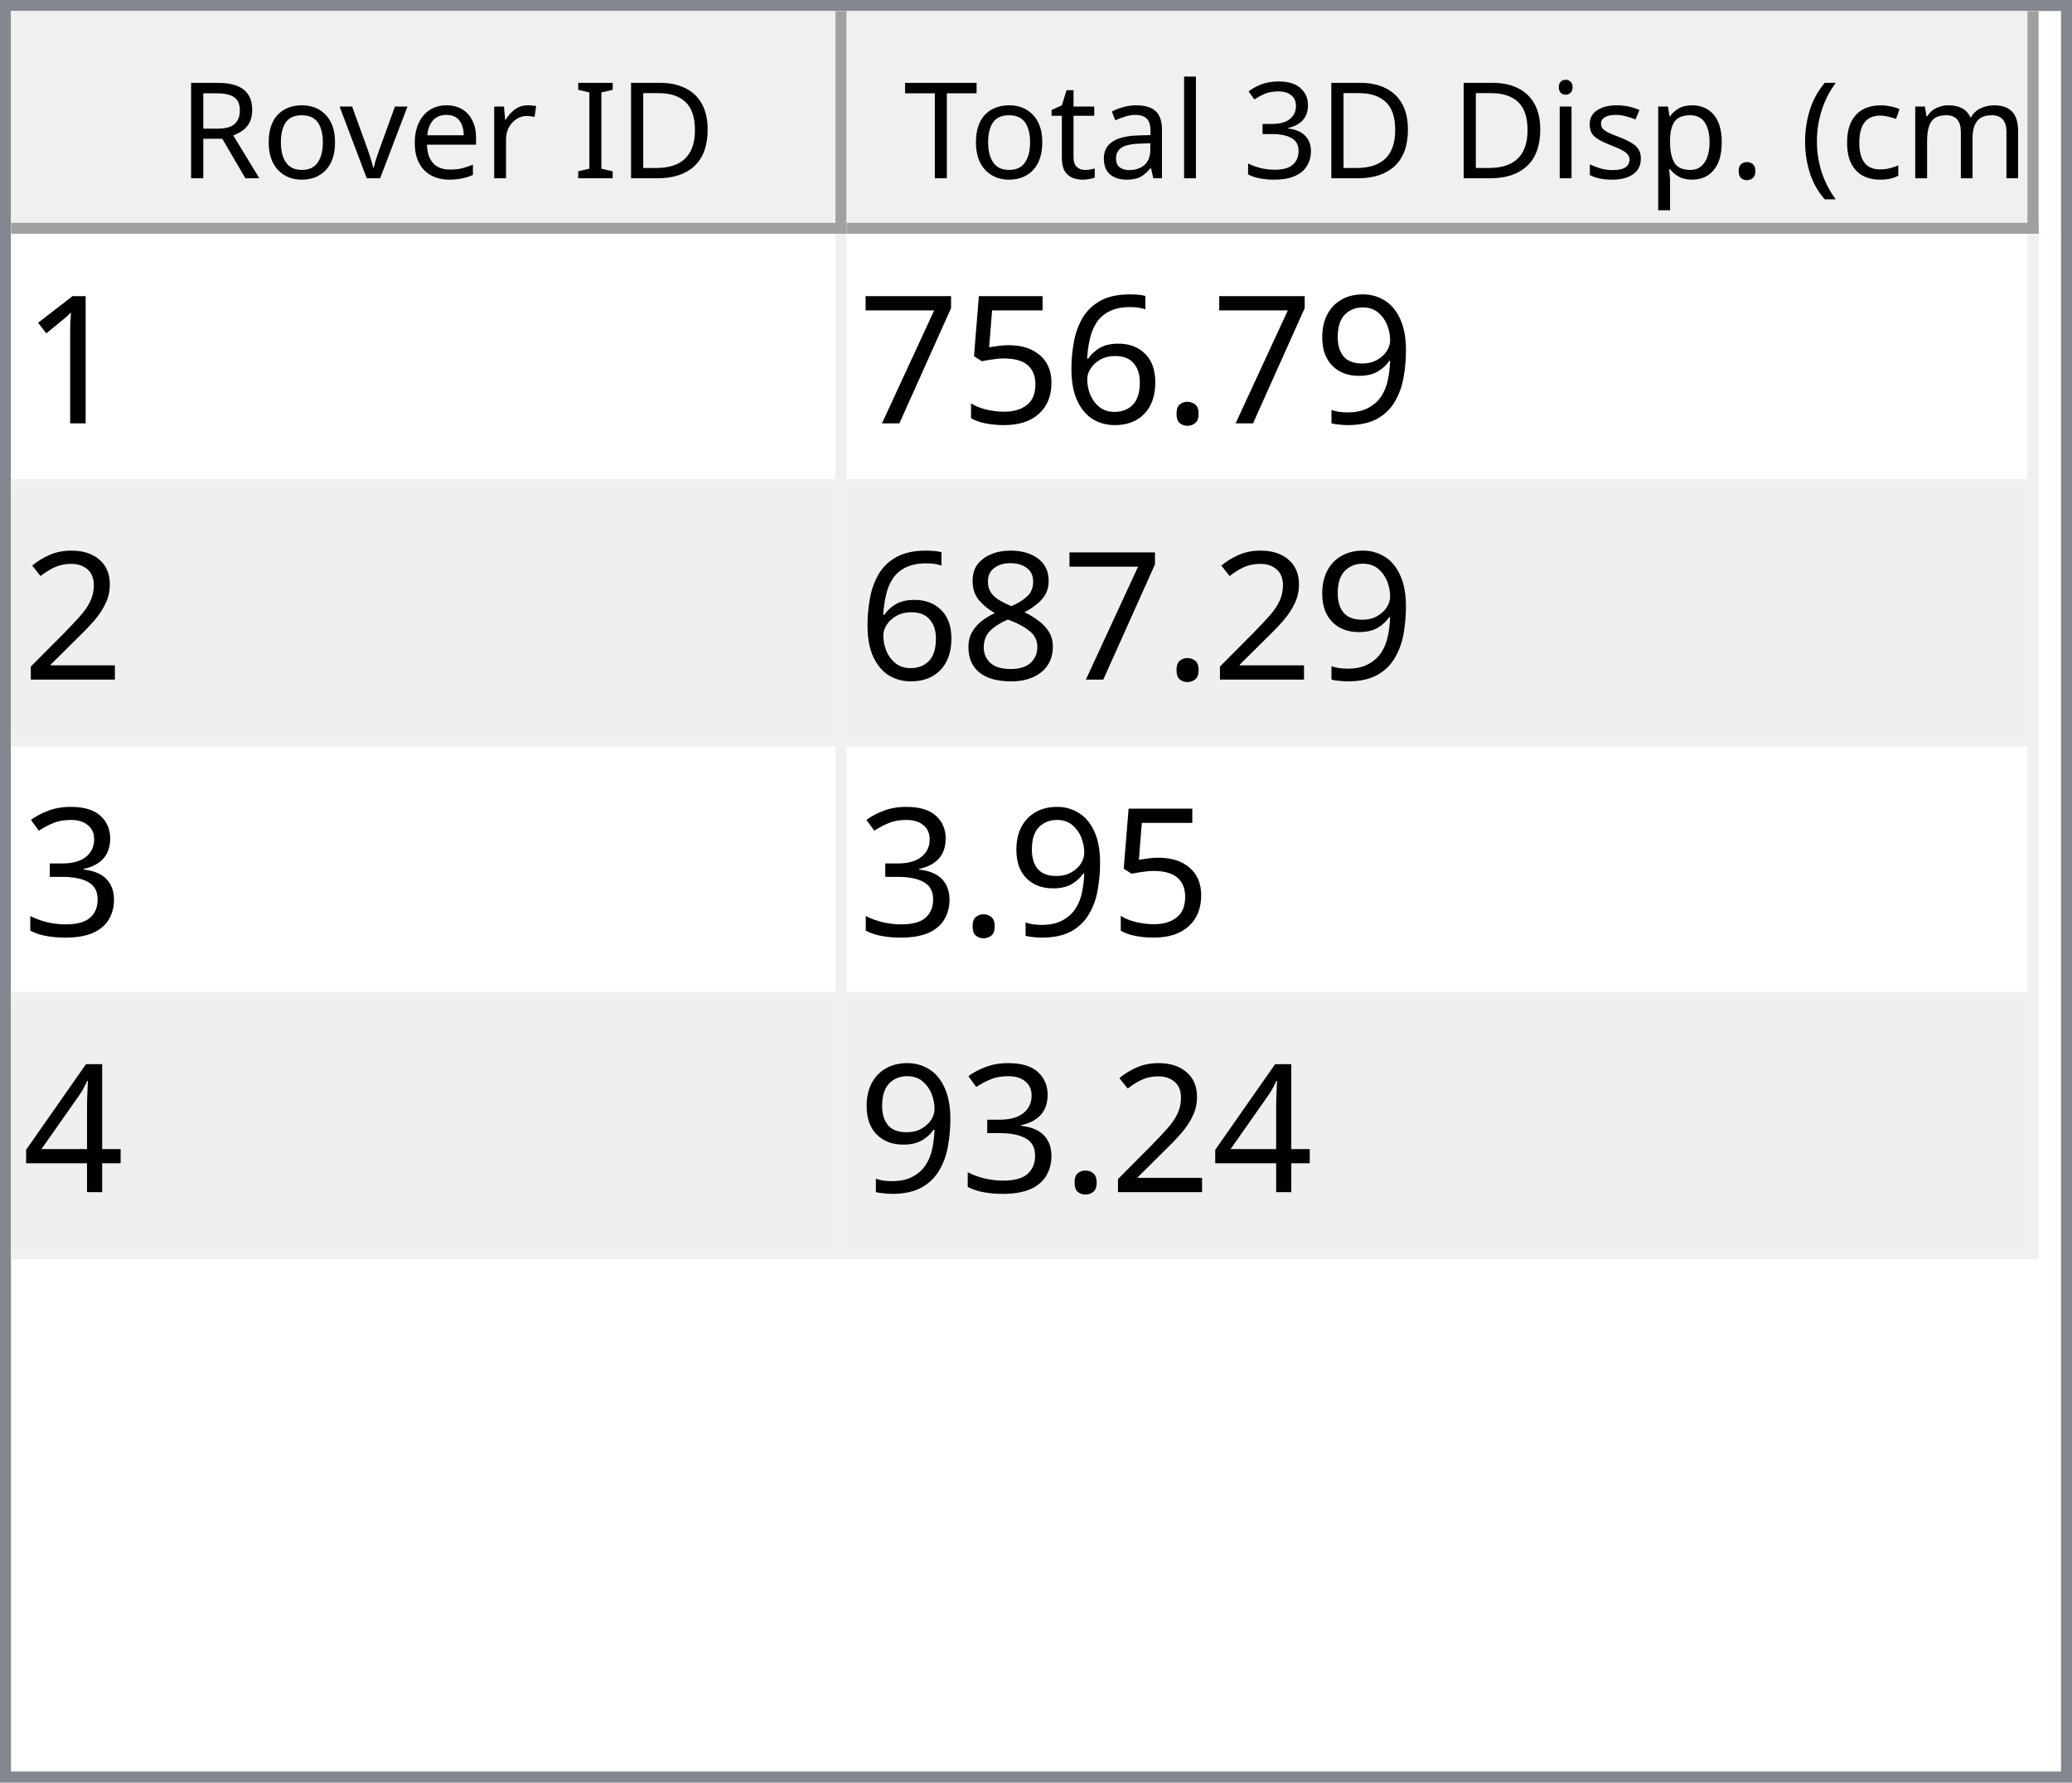
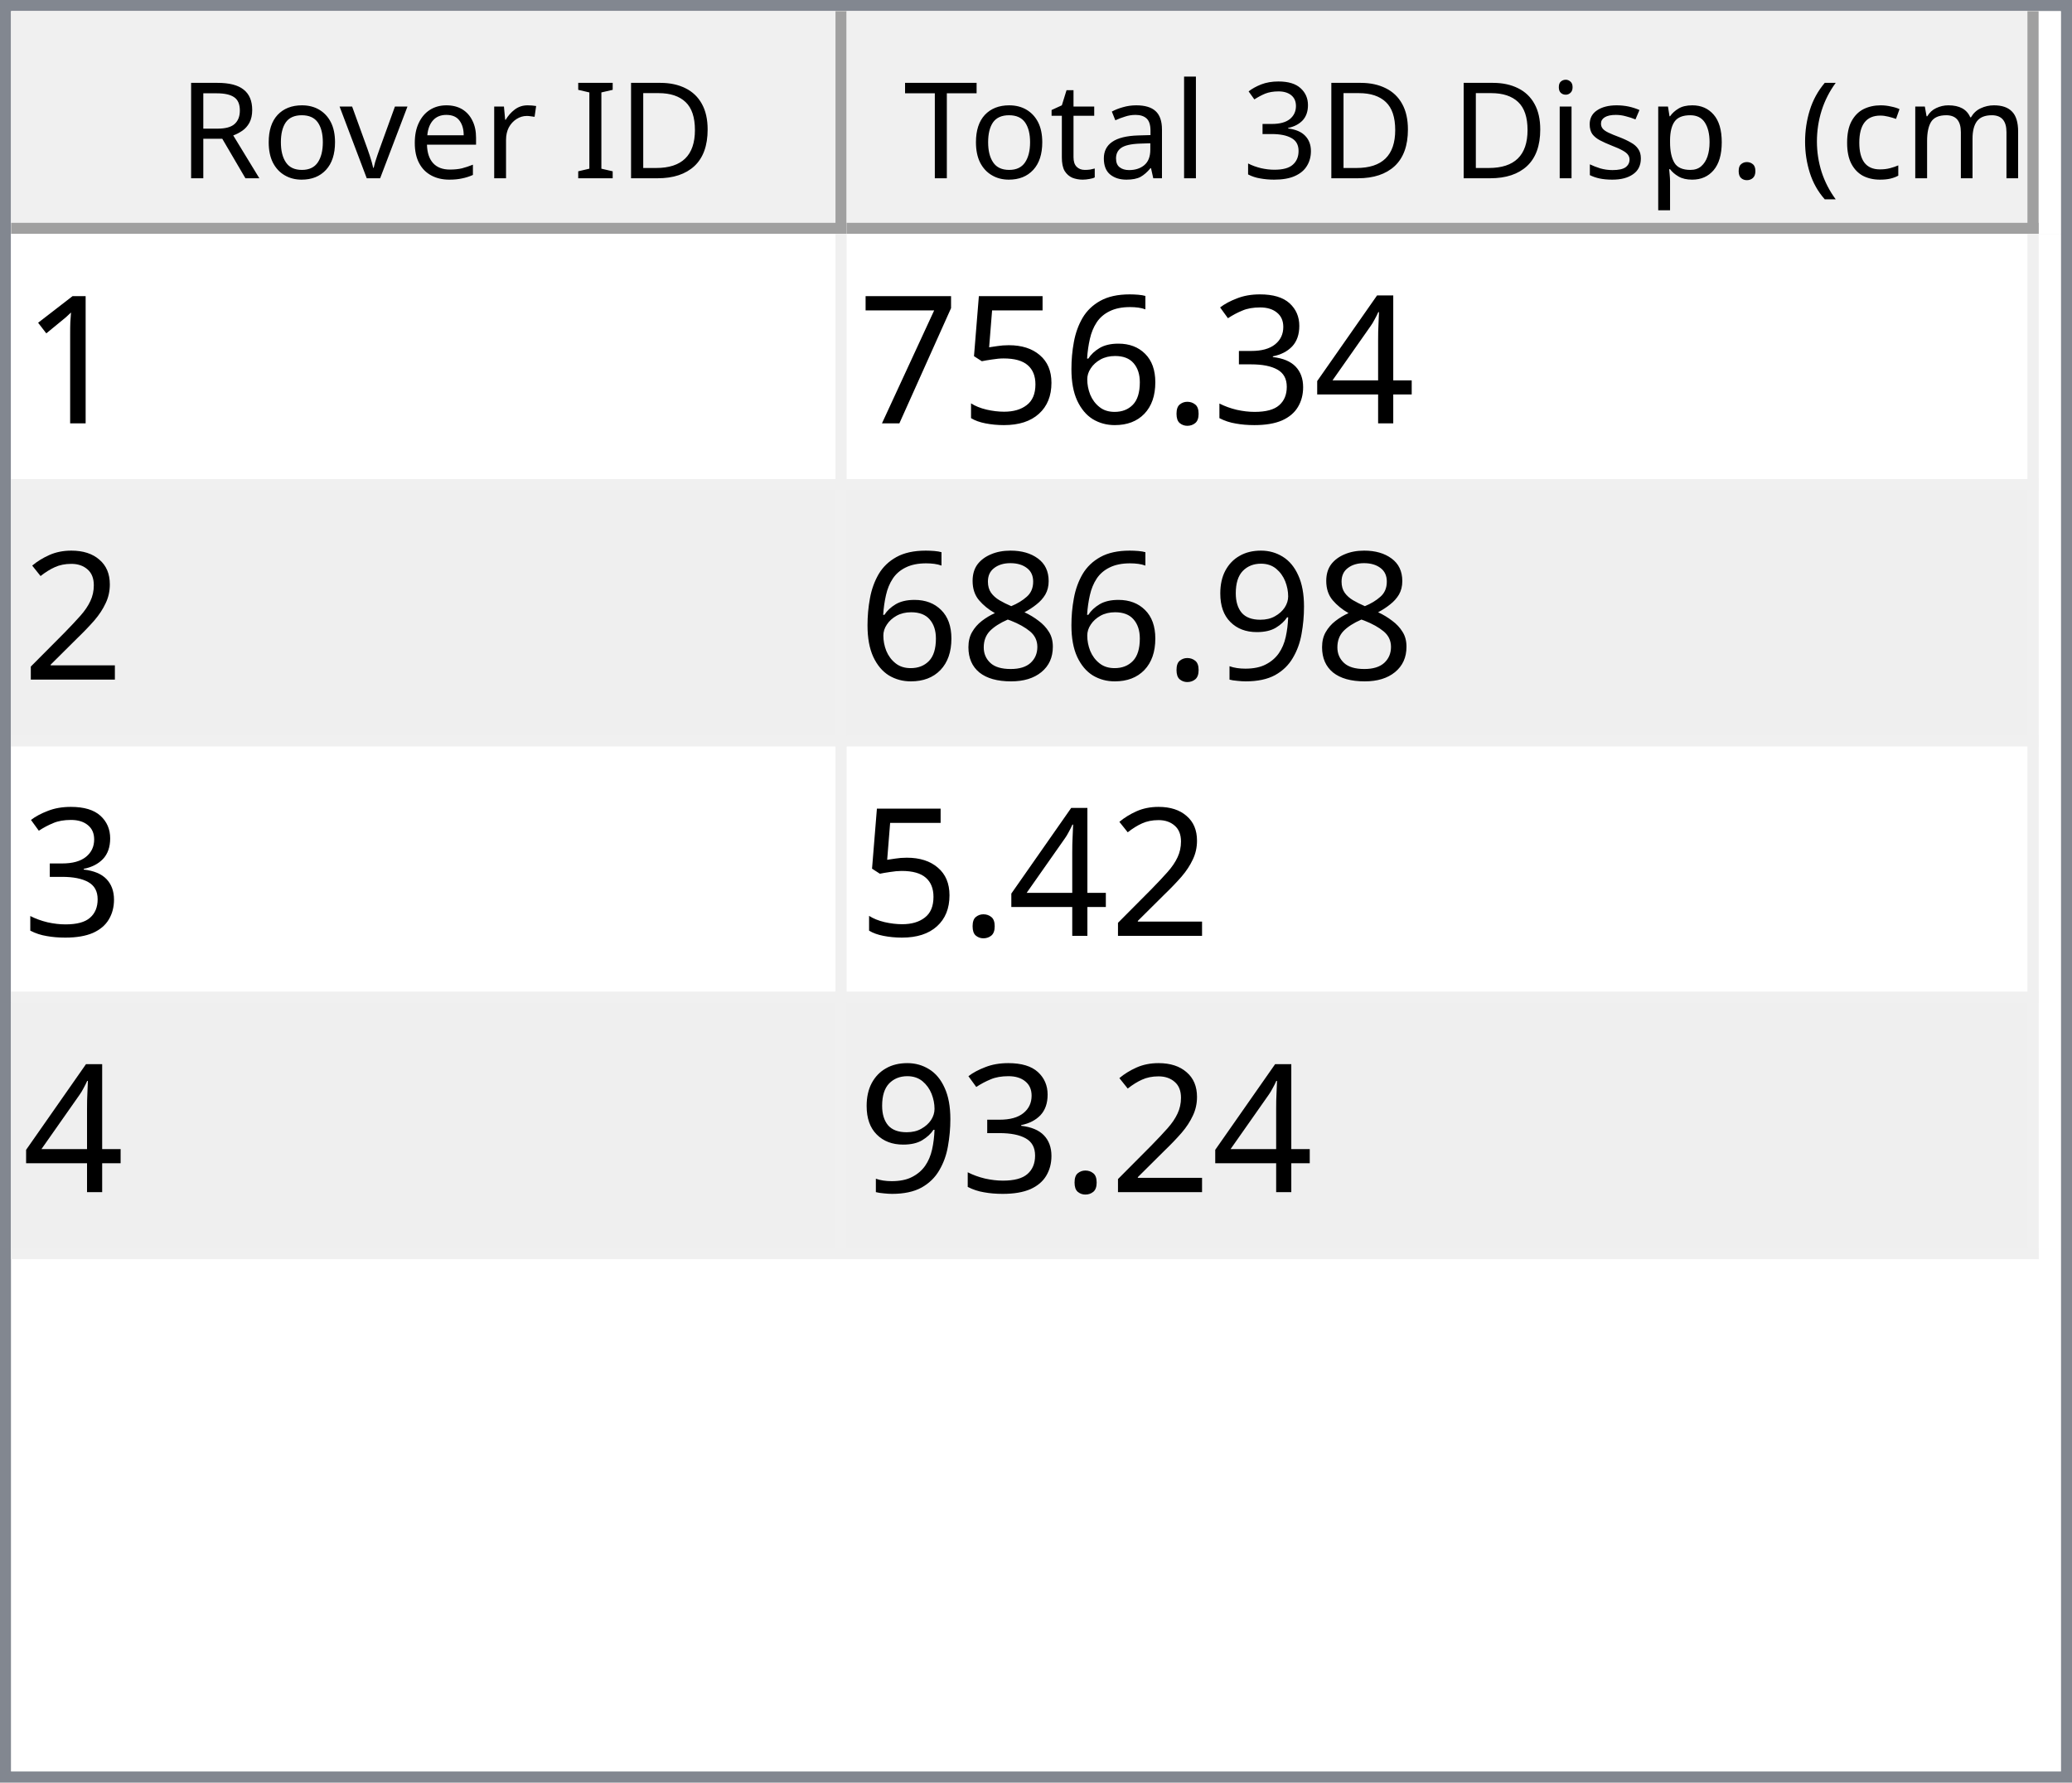
<svg xmlns="http://www.w3.org/2000/svg" style="fill-opacity:1; color-rendering:auto; color-interpolation:auto; text-rendering:auto; stroke:black; stroke-linecap:square; stroke-miterlimit:10; shape-rendering:auto; stroke-opacity:1; fill:black; stroke-dasharray:none; font-weight:normal; stroke-width:1; font-family:'Dialog'; font-style:normal; stroke-linejoin:miter; font-size:12px; stroke-dashoffset:0; image-rendering:auto;" width="186" height="160">
  <defs id="genericDefs" />
  <g>
    <defs id="defs1">
      <clipPath clipPathUnits="userSpaceOnUse" id="clipPath1">
        <path d="M0 0 L186 0 L186 160 L0 160 L0 0 Z" />
      </clipPath>
      <clipPath clipPathUnits="userSpaceOnUse" id="clipPath2">
        <path d="M0 0 L0 160 L186 160 L186 0 Z" />
      </clipPath>
      <clipPath clipPathUnits="userSpaceOnUse" id="clipPath3">
        <path d="M0 0 L0 20 L184 20 L184 0 Z" />
      </clipPath>
      <clipPath clipPathUnits="userSpaceOnUse" id="clipPath4">
        <path d="M0 0 L0 20 L75 20 L75 0 Z" />
      </clipPath>
      <clipPath clipPathUnits="userSpaceOnUse" id="clipPath5">
        <path d="M1 1 L1 19 L74 19 L74 1 Z" />
      </clipPath>
      <clipPath clipPathUnits="userSpaceOnUse" id="clipPath6">
        <path d="M0 0 L0 18 L73 18 L73 0 Z" />
      </clipPath>
      <clipPath clipPathUnits="userSpaceOnUse" id="clipPath7">
        <path d="M-0.5 -0.5 L-0.5 19.5 L74.5 19.5 L74.5 -0.5 Z" />
      </clipPath>
      <clipPath clipPathUnits="userSpaceOnUse" id="clipPath8">
        <path d="M0 0 L0 20 L107 20 L107 0 Z" />
      </clipPath>
      <clipPath clipPathUnits="userSpaceOnUse" id="clipPath9">
        <path d="M1 1 L1 19 L106 19 L106 1 Z" />
      </clipPath>
      <clipPath clipPathUnits="userSpaceOnUse" id="clipPath10">
        <path d="M0 0 L0 18 L105 18 L105 0 Z" />
      </clipPath>
      <clipPath clipPathUnits="userSpaceOnUse" id="clipPath11">
        <path d="M-0.5 -0.5 L-0.5 19.5 L106.5 19.5 L106.5 -0.5 Z" />
      </clipPath>
      <clipPath clipPathUnits="userSpaceOnUse" id="clipPath12">
        <path d="M0 0 L0 138 L184 138 L184 0 Z" />
      </clipPath>
      <clipPath clipPathUnits="userSpaceOnUse" id="clipPath13">
        <path d="M0 0 L0 92 L182 92 L182 0 Z" />
      </clipPath>
      <clipPath clipPathUnits="userSpaceOnUse" id="clipPath14">
        <path d="M-0.5 -0.5 L-0.5 91.5 L181.5 91.5 L181.5 -0.5 Z" />
      </clipPath>
      <clipPath clipPathUnits="userSpaceOnUse" id="clipPath15">
        <path d="M0 0 L0 22 L74 22 L74 0 Z" />
      </clipPath>
      <clipPath clipPathUnits="userSpaceOnUse" id="clipPath16">
        <path d="M0 0 L0 22 L106 22 L106 0 Z" />
      </clipPath>
      <font horiz-adv-x="64.551" id="font1">
        <font-face ascent="107.91" descent="25.098" units-per-em="100" style="font-style:normal; font-family:Segoe UI; font-weight:normal;" />
        <missing-glyph horiz-adv-x="64.551" d="M8.109 0 L8.109 68.266 L56.453 68.266 L56.453 0 L8.109 0 ZM15.328 7.234 L49.219 7.234 L49.219 61.031 L15.328 61.031 L15.328 7.234 Z" />
        <glyph unicode="D" horiz-adv-x="70.117" d="M9.188 0 L9.188 70.016 L28.516 70.016 Q65.531 70.016 65.531 35.891 Q65.531 19.672 55.25 9.836 Q44.969 0 27.734 0 L9.188 0 ZM17.391 62.594 L17.391 7.422 L27.828 7.422 Q41.609 7.422 49.273 14.797 Q56.938 22.172 56.938 35.688 Q56.938 62.594 28.328 62.594 L17.391 62.594 Z" />
        <glyph unicode="I" horiz-adv-x="26.611" d="M17.391 0 L9.188 0 L9.188 70.016 L17.391 70.016 L17.391 0 Z" />
        <glyph unicode=" " horiz-adv-x="27.393" d="" />
        <glyph unicode="r" horiz-adv-x="34.766" d="M34.188 41.891 Q32.078 43.5 28.125 43.5 Q23 43.5 19.555 38.672 Q16.109 33.844 16.109 25.484 L16.109 0 L8.109 0 L8.109 50 L16.109 50 L16.109 39.703 L16.312 39.703 Q18.016 44.969 21.531 47.922 Q25.047 50.875 29.391 50.875 Q32.516 50.875 34.188 50.203 L34.188 41.891 Z" />
        <glyph unicode="e" horiz-adv-x="52.295" d="M48.297 23 L12.984 23 Q13.188 14.656 17.484 10.109 Q21.781 5.562 29.297 5.562 Q37.75 5.562 44.828 11.141 L44.828 3.609 Q38.234 -1.172 27.391 -1.172 Q16.797 -1.172 10.742 5.641 Q4.688 12.453 4.688 24.812 Q4.688 36.469 11.305 43.82 Q17.922 51.172 27.734 51.172 Q37.547 51.172 42.922 44.828 Q48.297 38.484 48.297 27.203 L48.297 23 ZM40.094 29.781 Q40.047 36.719 36.75 40.578 Q33.453 44.438 27.594 44.438 Q21.922 44.438 17.969 40.383 Q14.016 36.328 13.094 29.781 L40.094 29.781 Z" />
        <glyph unicode="v" horiz-adv-x="47.9" d="M47.406 50 L27.484 0 L19.625 0 L0.688 50 L9.469 50 L22.172 13.672 Q23.578 9.672 23.922 6.688 L24.125 6.688 Q24.609 10.453 25.688 13.484 L38.969 50 L47.406 50 Z" />
        <glyph unicode="o" horiz-adv-x="58.594" d="M29 -1.172 Q17.922 -1.172 11.305 5.836 Q4.688 12.844 4.688 24.422 Q4.688 37.016 11.57 44.094 Q18.453 51.172 30.172 51.172 Q41.359 51.172 47.633 44.289 Q53.906 37.406 53.906 25.203 Q53.906 13.234 47.141 6.031 Q40.375 -1.172 29 -1.172 ZM29.594 44.438 Q21.875 44.438 17.383 39.188 Q12.891 33.938 12.891 24.703 Q12.891 15.828 17.43 10.695 Q21.969 5.562 29.594 5.562 Q37.359 5.562 41.531 10.594 Q45.703 15.625 45.703 24.906 Q45.703 34.281 41.531 39.359 Q37.359 44.438 29.594 44.438 Z" />
        <glyph unicode="R" horiz-adv-x="59.814" d="M59.375 0 L49.609 0 L37.891 19.625 Q36.281 22.359 34.766 24.289 Q33.25 26.219 31.664 27.438 Q30.078 28.656 28.25 29.219 Q26.422 29.781 24.125 29.781 L17.391 29.781 L17.391 0 L9.188 0 L9.188 70.016 L30.078 70.016 Q34.672 70.016 38.555 68.867 Q42.438 67.719 45.289 65.375 Q48.141 63.031 49.758 59.547 Q51.375 56.062 51.375 51.375 Q51.375 47.703 50.273 44.656 Q49.172 41.609 47.148 39.211 Q45.125 36.812 42.266 35.133 Q39.406 33.453 35.844 32.516 L35.844 32.328 Q37.594 31.547 38.891 30.547 Q40.188 29.547 41.359 28.18 Q42.531 26.812 43.68 25.078 Q44.828 23.344 46.234 21.047 L59.375 0 ZM17.391 62.594 L17.391 37.203 L28.516 37.203 Q31.594 37.203 34.203 38.133 Q36.812 39.062 38.719 40.797 Q40.625 42.531 41.703 45.047 Q42.781 47.562 42.781 50.688 Q42.781 56.297 39.141 59.445 Q35.5 62.594 28.609 62.594 L17.391 62.594 Z" />
        <glyph unicode=")" horiz-adv-x="30.176" d="M8.297 -15.922 L1.172 -15.922 Q16.406 2.344 16.406 26.812 Q16.406 51.469 1.078 70.016 L8.297 70.016 Q23.531 52.156 23.531 26.703 Q23.531 1.375 8.297 -15.922 Z" />
        <glyph unicode="m" horiz-adv-x="86.133" d="M79.109 0 L71.094 0 L71.094 28.719 Q71.094 37.016 68.531 40.727 Q65.969 44.438 59.906 44.438 Q54.781 44.438 51.195 39.75 Q47.609 35.062 47.609 28.516 L47.609 0 L39.594 0 L39.594 29.688 Q39.594 44.438 28.219 44.438 Q22.953 44.438 19.531 40.016 Q16.109 35.594 16.109 28.516 L16.109 0 L8.109 0 L8.109 50 L16.109 50 L16.109 42.094 L16.312 42.094 Q21.625 51.172 31.844 51.172 Q36.969 51.172 40.773 48.312 Q44.578 45.453 46 40.828 Q51.562 51.172 62.594 51.172 Q79.109 51.172 79.109 30.812 L79.109 0 Z" />
        <glyph unicode="c" horiz-adv-x="46.191" d="M42.188 2.297 Q36.422 -1.172 28.516 -1.172 Q17.828 -1.172 11.258 5.789 Q4.688 12.75 4.688 23.828 Q4.688 36.188 11.766 43.68 Q18.844 51.172 30.672 51.172 Q37.25 51.172 42.281 48.734 L42.281 40.531 Q36.719 44.438 30.375 44.438 Q22.703 44.438 17.797 38.945 Q12.891 33.453 12.891 24.516 Q12.891 15.719 17.508 10.641 Q22.125 5.562 29.891 5.562 Q36.422 5.562 42.188 9.906 L42.188 2.297 Z" />
        <glyph unicode="(" horiz-adv-x="30.176" d="M29.109 -15.922 L21.969 -15.922 Q6.844 1.375 6.844 26.703 Q6.844 52.156 21.969 70.016 L29.203 70.016 Q13.875 51.469 13.875 26.812 Q13.875 2.344 29.109 -15.922 Z" />
        <glyph unicode="." horiz-adv-x="21.68" d="M10.891 -1.078 Q8.641 -1.078 7.055 0.539 Q5.469 2.156 5.469 4.391 Q5.469 6.641 7.055 8.273 Q8.641 9.906 10.891 9.906 Q13.188 9.906 14.797 8.273 Q16.406 6.641 16.406 4.391 Q16.406 2.156 14.797 0.539 Q13.188 -1.078 10.891 -1.078 Z" />
        <glyph unicode="p" horiz-adv-x="58.789" d="M16.312 7.234 L16.109 7.234 L16.109 -23 L8.109 -23 L8.109 50 L16.109 50 L16.109 41.219 L16.312 41.219 Q22.219 51.172 33.594 51.172 Q43.266 51.172 48.688 44.461 Q54.109 37.75 54.109 26.469 Q54.109 13.922 48 6.375 Q41.891 -1.172 31.297 -1.172 Q21.578 -1.172 16.312 7.234 ZM16.109 27.391 L16.109 20.406 Q16.109 14.203 20.141 9.883 Q24.172 5.562 30.375 5.562 Q37.641 5.562 41.773 11.133 Q45.906 16.703 45.906 26.609 Q45.906 34.969 42.047 39.703 Q38.188 44.438 31.594 44.438 Q24.609 44.438 20.359 39.578 Q16.109 34.719 16.109 27.391 Z" />
        <glyph unicode="s" horiz-adv-x="42.432" d="M5.078 1.812 L5.078 10.406 Q11.625 5.562 19.484 5.562 Q30.031 5.562 30.031 12.594 Q30.031 14.594 29.125 15.992 Q28.219 17.391 26.68 18.461 Q25.141 19.531 23.07 20.383 Q21 21.234 18.609 22.172 Q15.281 23.484 12.766 24.828 Q10.25 26.172 8.57 27.859 Q6.891 29.547 6.031 31.695 Q5.172 33.844 5.172 36.719 Q5.172 40.234 6.789 42.945 Q8.406 45.656 11.086 47.484 Q13.766 49.312 17.211 50.242 Q20.656 51.172 24.312 51.172 Q30.812 51.172 35.938 48.922 L35.938 40.828 Q30.422 44.438 23.25 44.438 Q21 44.438 19.195 43.922 Q17.391 43.406 16.094 42.477 Q14.797 41.547 14.086 40.258 Q13.375 38.969 13.375 37.406 Q13.375 35.453 14.086 34.133 Q14.797 32.812 16.164 31.789 Q17.531 30.766 19.484 29.938 Q21.438 29.109 23.922 28.125 Q27.25 26.859 29.883 25.516 Q32.516 24.172 34.375 22.484 Q36.234 20.797 37.234 18.602 Q38.234 16.406 38.234 13.375 Q38.234 9.672 36.602 6.938 Q34.969 4.203 32.234 2.398 Q29.5 0.594 25.93 -0.289 Q22.359 -1.172 18.453 -1.172 Q10.75 -1.172 5.078 1.812 Z" />
        <glyph unicode="i" horiz-adv-x="24.219" d="M12.203 62.703 Q10.062 62.703 8.547 64.164 Q7.031 65.625 7.031 67.875 Q7.031 70.125 8.547 71.609 Q10.062 73.094 12.203 73.094 Q14.406 73.094 15.945 71.609 Q17.484 70.125 17.484 67.875 Q17.484 65.719 15.945 64.211 Q14.406 62.703 12.203 62.703 ZM16.109 0 L8.109 0 L8.109 50 L16.109 50 L16.109 0 Z" />
        <glyph unicode="3" horiz-adv-x="53.906" d="M46.531 19.828 Q46.531 15.094 44.75 11.211 Q42.969 7.328 39.719 4.57 Q36.469 1.812 31.93 0.297 Q27.391 -1.219 21.922 -1.219 Q11.922 -1.219 6 2.594 L6 11.188 Q13.094 5.609 22.219 5.609 Q25.875 5.609 28.828 6.539 Q31.781 7.469 33.906 9.227 Q36.031 10.984 37.18 13.477 Q38.328 15.969 38.328 19.094 Q38.328 32.812 18.797 32.812 L12.984 32.812 L12.984 39.594 L18.5 39.594 Q35.797 39.594 35.797 52.484 Q35.797 64.406 22.609 64.406 Q15.188 64.406 8.688 59.422 L8.688 67.188 Q15.375 71.188 24.609 71.188 Q29 71.188 32.57 69.969 Q36.141 68.75 38.68 66.555 Q41.219 64.359 42.609 61.281 Q44 58.203 44 54.5 Q44 40.672 30.031 36.719 L30.031 36.531 Q33.594 36.141 36.625 34.797 Q39.656 33.453 41.852 31.305 Q44.047 29.156 45.289 26.25 Q46.531 23.344 46.531 19.828 Z" />
        <glyph unicode="l" horiz-adv-x="24.219" d="M16.109 0 L8.109 0 L8.109 74.031 L16.109 74.031 L16.109 0 Z" />
        <glyph unicode="a" horiz-adv-x="50.879" d="M43.891 0 L35.891 0 L35.891 7.812 L35.688 7.812 Q30.469 -1.172 20.312 -1.172 Q12.844 -1.172 8.617 2.781 Q4.391 6.734 4.391 13.281 Q4.391 27.297 20.906 29.594 L35.891 31.688 Q35.891 44.438 25.594 44.438 Q16.547 44.438 9.281 38.281 L9.281 46.484 Q16.656 51.172 26.266 51.172 Q43.891 51.172 43.891 32.516 L43.891 0 ZM35.891 25.297 L23.828 23.641 Q18.266 22.859 15.43 20.875 Q12.594 18.891 12.594 13.875 Q12.594 10.203 15.211 7.883 Q17.828 5.562 22.172 5.562 Q28.125 5.562 32.008 9.742 Q35.891 13.922 35.891 20.312 L35.891 25.297 Z" />
        <glyph unicode="t" horiz-adv-x="33.887" d="M31.297 0.484 Q28.469 -1.078 23.828 -1.078 Q10.688 -1.078 10.688 13.578 L10.688 43.172 L2.094 43.172 L2.094 50 L10.688 50 L10.688 62.203 L18.703 64.797 L18.703 50 L31.297 50 L31.297 43.172 L18.703 43.172 L18.703 14.984 Q18.703 9.969 20.414 7.82 Q22.125 5.672 26.078 5.672 Q29.109 5.672 31.297 7.328 L31.297 0.484 Z" />
        <glyph unicode="T" horiz-adv-x="52.393" d="M50.594 62.594 L30.375 62.594 L30.375 0 L22.172 0 L22.172 62.594 L2 62.594 L2 70.016 L50.594 70.016 L50.594 62.594 Z" />
      </font>
      <font horiz-adv-x="75.0" id="font2">
        <font-face ascent="100.537" descent="21.973" units-per-em="100" style="font-style:normal; font-family:sans-serif; font-weight:normal;" />
        <missing-glyph horiz-adv-x="75.0" d="M12.5 0 L12.5 62.5 L62.5 62.5 L62.5 0 L12.5 0 ZM14.062 1.562 L60.938 1.562 L60.938 60.938 L14.062 60.938 L14.062 1.562 Z" />
        <glyph unicode="1" horiz-adv-x="55.615" d="M37.25 0 L28.469 0 L28.469 56 Q25.297 52.984 20.141 49.953 Q14.984 46.922 10.891 45.406 L10.891 53.906 Q18.266 57.375 23.781 62.305 Q29.297 67.234 31.594 71.875 L37.25 71.875 L37.25 0 Z" />
-         <glyph unicode="9" horiz-adv-x="55.615" d="M5.469 16.547 L13.922 17.328 Q14.984 11.375 18.016 8.688 Q21.047 6 25.781 6 Q29.828 6 32.883 7.859 Q35.938 9.719 37.891 12.82 Q39.844 15.922 41.164 21.195 Q42.484 26.469 42.484 31.938 Q42.484 32.516 42.438 33.688 Q39.797 29.5 35.234 26.883 Q30.672 24.266 25.344 24.266 Q16.453 24.266 10.305 30.711 Q4.156 37.156 4.156 47.703 Q4.156 58.594 10.578 65.234 Q17 71.875 26.656 71.875 Q33.641 71.875 39.43 68.117 Q45.219 64.359 48.219 57.398 Q51.219 50.438 51.219 37.25 Q51.219 23.531 48.242 15.406 Q45.266 7.281 39.383 3.031 Q33.5 -1.219 25.594 -1.219 Q17.188 -1.219 11.867 3.445 Q6.547 8.109 5.469 16.547 ZM41.453 48.141 Q41.453 55.719 37.43 60.156 Q33.406 64.594 27.734 64.594 Q21.875 64.594 17.531 59.812 Q13.188 55.031 13.188 47.406 Q13.188 40.578 17.312 36.305 Q21.438 32.031 27.484 32.031 Q33.594 32.031 37.523 36.305 Q41.453 40.578 41.453 48.141 Z" />
+         <glyph unicode="4" horiz-adv-x="55.615" d="M32.328 0 L32.328 17.141 L1.266 17.141 L1.266 25.203 L33.938 71.578 L41.109 71.578 L41.109 25.203 L50.781 25.203 L50.781 17.141 L41.109 17.141 L41.109 0 L32.328 0 ZM32.328 25.203 L32.328 57.469 L9.906 25.203 L32.328 25.203 Z" />
+         <glyph unicode="3" horiz-adv-x="55.615" d="M4.203 18.891 L12.984 20.062 Q14.5 12.594 18.141 9.297 Q21.781 6 27 6 Q33.203 6 37.477 10.297 Q41.75 14.594 41.75 20.953 Q41.75 27 37.797 30.93 Q33.844 34.859 27.734 34.859 Q25.25 34.859 21.531 33.891 L22.516 41.609 Q23.391 41.5 23.922 41.5 Q29.547 41.5 34.039 44.43 Q38.531 47.359 38.531 53.469 Q38.531 58.297 35.258 61.477 Q31.984 64.656 26.812 64.656 Q21.688 64.656 18.266 61.43 Q14.844 58.203 13.875 51.766 L5.078 53.328 Q6.688 62.156 12.398 67.016 Q18.109 71.875 26.609 71.875 Q32.469 71.875 37.398 69.359 Q42.328 66.844 44.945 62.5 Q47.562 58.156 47.562 53.266 Q47.562 48.641 45.07 44.828 Q42.578 41.016 37.703 38.766 Q44.047 37.312 47.562 32.695 Q51.078 28.078 51.078 21.141 Q51.078 11.766 44.242 5.25 Q37.406 -1.266 26.953 -1.266 Q17.531 -1.266 11.305 4.352 Q5.078 9.969 4.203 18.891 Z" />
        <glyph unicode="." horiz-adv-x="27.783" d="M9.078 0 L9.078 10.016 L19.094 10.016 L19.094 0 L9.078 0 Z" />
        <glyph unicode="6" horiz-adv-x="55.615" d="M49.75 54.047 L41.016 53.375 Q39.844 58.547 37.703 60.891 Q34.125 64.656 28.906 64.656 Q24.703 64.656 21.531 62.312 Q17.391 59.281 14.992 53.469 Q12.594 47.656 12.5 36.922 Q15.672 41.75 20.266 44.094 Q24.859 46.438 29.891 46.438 Q38.672 46.438 44.852 39.969 Q51.031 33.5 51.031 23.25 Q51.031 16.5 48.125 10.719 Q45.219 4.938 40.141 1.859 Q35.062 -1.219 28.609 -1.219 Q17.625 -1.219 10.695 6.859 Q3.766 14.938 3.766 33.5 Q3.766 54.25 11.422 63.672 Q18.109 71.875 29.438 71.875 Q37.891 71.875 43.289 67.141 Q48.688 62.406 49.75 54.047 ZM13.875 23.188 Q13.875 18.656 15.797 14.508 Q17.719 10.359 21.188 8.18 Q24.656 6 28.469 6 Q34.031 6 38.039 10.492 Q42.047 14.984 42.047 22.703 Q42.047 30.125 38.086 34.398 Q34.125 38.672 28.125 38.672 Q22.172 38.672 18.023 34.398 Q13.875 30.125 13.875 23.188 Z" />
        <glyph unicode="5" horiz-adv-x="55.615" d="M4.156 18.75 L13.375 19.531 Q14.406 12.797 18.141 9.398 Q21.875 6 27.156 6 Q33.5 6 37.891 10.789 Q42.281 15.578 42.281 23.484 Q42.281 31 38.062 35.352 Q33.844 39.703 27 39.703 Q22.75 39.703 19.336 37.773 Q15.922 35.844 13.969 32.766 L5.719 33.844 L12.641 70.609 L48.25 70.609 L48.25 62.203 L19.672 62.203 L15.828 42.969 Q22.266 47.469 29.344 47.469 Q38.719 47.469 45.164 40.969 Q51.609 34.469 51.609 24.266 Q51.609 14.547 45.953 7.469 Q39.062 -1.219 27.156 -1.219 Q17.391 -1.219 11.211 4.25 Q5.031 9.719 4.156 18.75 Z" />
        <glyph unicode="7" horiz-adv-x="55.615" d="M4.734 62.203 L4.734 70.656 L51.078 70.656 L51.078 63.812 Q44.234 56.547 37.523 44.484 Q30.812 32.422 27.156 19.672 Q24.516 10.688 23.781 0 L14.75 0 Q14.891 8.453 18.062 20.414 Q21.234 32.375 27.172 43.484 Q33.109 54.594 39.797 62.203 L4.734 62.203 Z" />
        <glyph unicode="2" horiz-adv-x="55.615" d="M50.344 8.453 L50.344 0 L3.031 0 Q2.938 3.172 4.047 6.109 Q5.859 10.938 9.836 15.625 Q13.812 20.312 21.344 26.469 Q33.016 36.031 37.117 41.625 Q41.219 47.219 41.219 52.203 Q41.219 57.422 37.477 61.008 Q33.734 64.594 27.734 64.594 Q21.391 64.594 17.578 60.789 Q13.766 56.984 13.719 50.25 L4.688 51.172 Q5.609 61.281 11.664 66.578 Q17.719 71.875 27.938 71.875 Q38.234 71.875 44.242 66.164 Q50.25 60.453 50.25 52 Q50.25 47.703 48.492 43.555 Q46.734 39.406 42.656 34.812 Q38.578 30.219 29.109 22.219 Q21.188 15.578 18.945 13.211 Q16.703 10.844 15.234 8.453 L50.344 8.453 Z" />
+         <glyph unicode="9" horiz-adv-x="55.615" d="M5.469 16.547 L13.922 17.328 Q14.984 11.375 18.016 8.688 Q21.047 6 25.781 6 Q29.828 6 32.883 7.859 Q35.938 9.719 37.891 12.82 Q39.844 15.922 41.164 21.195 Q42.484 26.469 42.484 31.938 Q42.484 32.516 42.438 33.688 Q39.797 29.5 35.234 26.883 Q30.672 24.266 25.344 24.266 Q16.453 24.266 10.305 30.711 Q4.156 37.156 4.156 47.703 Q4.156 58.594 10.578 65.234 Q17 71.875 26.656 71.875 Q33.641 71.875 39.43 68.117 Q45.219 64.359 48.219 57.398 Q51.219 50.438 51.219 37.25 Q51.219 23.531 48.242 15.406 Q45.266 7.281 39.383 3.031 Q33.5 -1.219 25.594 -1.219 Q17.188 -1.219 11.867 3.445 Q6.547 8.109 5.469 16.547 ZM41.453 48.141 Q41.453 55.719 37.43 60.156 Q33.406 64.594 27.734 64.594 Q21.875 64.594 17.531 59.812 Q13.188 55.031 13.188 47.406 Q13.188 40.578 17.312 36.305 Q21.438 32.031 27.484 32.031 Q33.594 32.031 37.523 36.305 Q41.453 40.578 41.453 48.141 Z" />
        <glyph unicode="8" horiz-adv-x="55.615" d="M17.672 38.812 Q12.203 40.828 9.57 44.539 Q6.938 48.25 6.938 53.422 Q6.938 61.234 12.555 66.555 Q18.172 71.875 27.484 71.875 Q36.859 71.875 42.578 66.43 Q48.297 60.984 48.297 53.172 Q48.297 48.188 45.68 44.508 Q43.062 40.828 37.75 38.812 Q44.344 36.672 47.781 31.883 Q51.219 27.094 51.219 20.453 Q51.219 11.281 44.727 5.031 Q38.234 -1.219 27.641 -1.219 Q17.047 -1.219 10.547 5.055 Q4.047 11.328 4.047 20.703 Q4.047 27.688 7.594 32.398 Q11.141 37.109 17.672 38.812 ZM15.922 53.719 Q15.922 48.641 19.195 45.414 Q22.469 42.188 27.688 42.188 Q32.766 42.188 36.016 45.383 Q39.266 48.578 39.266 53.219 Q39.266 58.062 35.914 61.359 Q32.562 64.656 27.594 64.656 Q22.562 64.656 19.242 61.43 Q15.922 58.203 15.922 53.719 ZM13.094 20.656 Q13.094 16.891 14.875 13.375 Q16.656 9.859 20.172 7.93 Q23.688 6 27.734 6 Q34.031 6 38.133 10.055 Q42.234 14.109 42.234 20.359 Q42.234 26.703 38.016 30.859 Q33.797 35.016 27.438 35.016 Q21.234 35.016 17.164 30.914 Q13.094 26.812 13.094 20.656 Z" />
-         <glyph unicode="3" horiz-adv-x="55.615" d="M4.203 18.891 L12.984 20.062 Q14.5 12.594 18.141 9.297 Q21.781 6 27 6 Q33.203 6 37.477 10.297 Q41.75 14.594 41.75 20.953 Q41.75 27 37.797 30.93 Q33.844 34.859 27.734 34.859 Q25.25 34.859 21.531 33.891 L22.516 41.609 Q23.391 41.5 23.922 41.5 Q29.547 41.5 34.039 44.43 Q38.531 47.359 38.531 53.469 Q38.531 58.297 35.258 61.477 Q31.984 64.656 26.812 64.656 Q21.688 64.656 18.266 61.43 Q14.844 58.203 13.875 51.766 L5.078 53.328 Q6.688 62.156 12.398 67.016 Q18.109 71.875 26.609 71.875 Q32.469 71.875 37.398 69.359 Q42.328 66.844 44.945 62.5 Q47.562 58.156 47.562 53.266 Q47.562 48.641 45.07 44.828 Q42.578 41.016 37.703 38.766 Q44.047 37.312 47.562 32.695 Q51.078 28.078 51.078 21.141 Q51.078 11.766 44.242 5.25 Q37.406 -1.266 26.953 -1.266 Q17.531 -1.266 11.305 4.352 Q5.078 9.969 4.203 18.891 Z" />
-         <glyph unicode="4" horiz-adv-x="55.615" d="M32.328 0 L32.328 17.141 L1.266 17.141 L1.266 25.203 L33.938 71.578 L41.109 71.578 L41.109 25.203 L50.781 25.203 L50.781 17.141 L41.109 17.141 L41.109 0 L32.328 0 ZM32.328 25.203 L32.328 57.469 L9.906 25.203 L32.328 25.203 Z" />
      </font>
    </defs>
    <g style="fill:white; stroke:white;">
      <rect x="0" y="0" width="186" style="clip-path:url(#clipPath1); stroke:none;" height="160" />
    </g>
    <g style="fill:white; text-rendering:optimizeSpeed; color-rendering:optimizeSpeed; image-rendering:optimizeSpeed; shape-rendering:crispEdges; stroke:white; color-interpolation:sRGB;">
      <rect x="0" width="186" height="160" y="0" style="stroke:none;" />
      <path style="stroke:none;" d="M0 160 L186 160 L186 0 L0 0 Z" />
    </g>
    <g style="fill:rgb(240,240,240); font-family:'Segoe UI'; stroke:rgb(240,240,240);">
      <rect x="0" y="0" width="186" style="clip-path:url(#clipPath2); stroke:none;" height="160" />
    </g>
    <g style="fill:rgb(130,135,144); font-family:'Segoe UI'; stroke:rgb(130,135,144);">
      <path d="M0 0 L186 0 L186 160 L0 160 L0 0 ZM1 1 L185 1 L185 159 L1 159 L1 1 Z" style="fill-rule:evenodd; clip-path:url(#clipPath2); stroke:none;" />
    </g>
    <g style="fill:white; font-family:'Segoe UI'; stroke:white;" transform="translate(1,1)">
      <rect x="0" y="0" width="184" style="clip-path:url(#clipPath3); stroke:none;" height="20" />
    </g>
    <g style="fill:rgb(240,240,240); font-family:'Segoe UI'; stroke:rgb(240,240,240);" transform="translate(1,1)">
      <rect x="0" y="0" width="75" style="clip-path:url(#clipPath4); stroke:none;" height="20" />
    </g>
    <g style="font-family:'Segoe UI';" transform="translate(2,2)">
      <text x="14" xml:space="preserve" y="14" style="clip-path:url(#clipPath6); stroke:none;">Rover ID</text>
    </g>
    <g style="fill:rgb(160,160,160); font-family:'Segoe UI'; stroke:rgb(160,160,160); stroke-linejoin:bevel;" transform="translate(1.5,1.5)">
      <line x1="74" x2="74" y1="0" style="fill:none; clip-path:url(#clipPath7);" y2="19" />
    </g>
    <g style="fill:rgb(160,160,160); font-family:'Segoe UI'; stroke:rgb(160,160,160); stroke-linejoin:bevel;" transform="matrix(1,0,0,1,1,1) translate(0.5,0.5)">
      <line x1="0" x2="74" y1="19" style="fill:none; clip-path:url(#clipPath7);" y2="19" />
    </g>
    <g style="fill:rgb(240,240,240); font-family:'Segoe UI'; stroke:rgb(240,240,240);" transform="translate(76,1)">
      <rect x="0" y="0" width="107" style="clip-path:url(#clipPath8); stroke:none;" height="20" />
    </g>
    <g style="font-family:'Segoe UI';" transform="translate(77,2)">
      <text x="1" xml:space="preserve" y="14" style="clip-path:url(#clipPath10); stroke:none;"> Total 3D Disp. (cm)</text>
    </g>
    <g style="fill:rgb(160,160,160); font-family:'Segoe UI'; stroke:rgb(160,160,160); stroke-linejoin:bevel;" transform="translate(76.5,1.5)">
      <line x1="106" x2="106" y1="0" style="fill:none; clip-path:url(#clipPath11);" y2="19" />
    </g>
    <g style="fill:rgb(160,160,160); font-family:'Segoe UI'; stroke:rgb(160,160,160); stroke-linejoin:bevel;" transform="matrix(1,0,0,1,76,1) translate(0.5,0.5)">
      <line x1="0" x2="106" y1="19" style="fill:none; clip-path:url(#clipPath11);" y2="19" />
    </g>
    <g style="fill:white; font-family:'Segoe UI'; stroke:white;" transform="translate(1,21)">
      <rect x="0" y="0" width="184" style="clip-path:url(#clipPath12); stroke:none;" height="138" />
    </g>
    <g style="fill:rgb(240,240,240); font-size:16px; font-family:sans-serif; stroke:rgb(240,240,240);" transform="translate(1,21)">
      <rect x="0" y="0" width="182" style="clip-path:url(#clipPath13); stroke:none;" height="92" />
      <line transform="translate(0.5,0.5)" x1="0" x2="181" y1="22" style="clip-path:url(#clipPath14); fill:none; stroke-linejoin:bevel;" y2="22" />
    </g>
    <g transform="matrix(1,0,0,1,1,21) translate(0.5,0.5)" style="fill:rgb(240,240,240); font-size:16px; font-family:sans-serif; stroke:rgb(240,240,240); stroke-linejoin:bevel;">
      <line x1="0" x2="181" y1="45" style="fill:none; clip-path:url(#clipPath14);" y2="45" />
    </g>
    <g transform="matrix(1,0,0,1,1,21) translate(0.5,0.5)" style="fill:rgb(240,240,240); font-size:16px; font-family:sans-serif; stroke:rgb(240,240,240); stroke-linejoin:bevel;">
      <line x1="0" x2="181" y1="68" style="fill:none; clip-path:url(#clipPath14);" y2="68" />
    </g>
    <g transform="matrix(1,0,0,1,1,21) translate(0.5,0.5)" style="fill:rgb(240,240,240); font-size:16px; font-family:sans-serif; stroke:rgb(240,240,240); stroke-linejoin:bevel;">
      <line x1="0" x2="181" y1="91" style="fill:none; clip-path:url(#clipPath14);" y2="91" />
    </g>
    <g transform="matrix(1,0,0,1,1,21) translate(0.5,0.5)" style="fill:rgb(240,240,240); font-size:16px; font-family:sans-serif; stroke:rgb(240,240,240); stroke-linejoin:bevel;">
      <line x1="74" x2="74" y1="0" style="fill:none; clip-path:url(#clipPath14);" y2="91" />
    </g>
    <g transform="matrix(1,0,0,1,1,21) translate(0.5,0.5)" style="fill:rgb(240,240,240); font-size:16px; font-family:sans-serif; stroke:rgb(240,240,240); stroke-linejoin:bevel;">
      <line x1="181" x2="181" y1="0" style="fill:none; clip-path:url(#clipPath14);" y2="91" />
    </g>
    <g style="fill:white; font-size:16px; font-family:sans-serif; stroke:white;" transform="matrix(1,0,0,1,1,21)">
      <rect x="0" y="0" width="74" style="clip-path:url(#clipPath15); stroke:none;" height="22" />
      <text x="1" y="17" style="fill:black; clip-path:url(#clipPath15); stroke:none;" xml:space="preserve">1</text>
    </g>
    <g style="fill:white; font-size:16px; font-family:sans-serif; stroke:white;" transform="matrix(1,0,0,1,1,21) translate(75,0)">
      <rect x="0" y="0" width="106" style="clip-path:url(#clipPath16); stroke:none;" height="22" />
-       <text x="1" y="17" style="fill:black; clip-path:url(#clipPath16); stroke:none;" xml:space="preserve">756.79</text>
+       <text x="1" y="17" style="fill:black; clip-path:url(#clipPath16); stroke:none;" xml:space="preserve">756.34</text>
    </g>
    <g style="fill:rgb(239,239,239); font-size:16px; font-family:sans-serif; stroke:rgb(239,239,239);" transform="matrix(1,0,0,1,1,21) translate(0,23)">
      <rect x="0" y="0" width="74" style="clip-path:url(#clipPath15); stroke:none;" height="22" />
      <text x="1" y="17" style="fill:black; clip-path:url(#clipPath15); stroke:none;" xml:space="preserve">2</text>
    </g>
    <g style="fill:rgb(239,239,239); font-size:16px; font-family:sans-serif; stroke:rgb(239,239,239);" transform="matrix(1,0,0,1,1,21) translate(75,23)">
      <rect x="0" y="0" width="106" style="clip-path:url(#clipPath16); stroke:none;" height="22" />
-       <text x="1" y="17" style="fill:black; clip-path:url(#clipPath16); stroke:none;" xml:space="preserve">687.29</text>
+       <text x="1" y="17" style="fill:black; clip-path:url(#clipPath16); stroke:none;" xml:space="preserve">686.98</text>
    </g>
    <g style="fill:white; font-size:16px; font-family:sans-serif; stroke:white;" transform="matrix(1,0,0,1,1,21) translate(0,46)">
      <rect x="0" y="0" width="74" style="clip-path:url(#clipPath15); stroke:none;" height="22" />
      <text x="1" y="17" style="fill:black; clip-path:url(#clipPath15); stroke:none;" xml:space="preserve">3</text>
    </g>
    <g style="fill:white; font-size:16px; font-family:sans-serif; stroke:white;" transform="matrix(1,0,0,1,1,21) translate(75,46)">
      <rect x="0" y="0" width="106" style="clip-path:url(#clipPath16); stroke:none;" height="22" />
-       <text x="1" y="17" style="fill:black; clip-path:url(#clipPath16); stroke:none;" xml:space="preserve">3.95</text>
+       <text x="1" y="17" style="fill:black; clip-path:url(#clipPath16); stroke:none;" xml:space="preserve">5.42</text>
    </g>
    <g style="fill:rgb(239,239,239); font-size:16px; font-family:sans-serif; stroke:rgb(239,239,239);" transform="matrix(1,0,0,1,1,21) translate(0,69)">
      <rect x="0" y="0" width="74" style="clip-path:url(#clipPath15); stroke:none;" height="22" />
      <text x="1" y="17" style="fill:black; clip-path:url(#clipPath15); stroke:none;" xml:space="preserve">4</text>
    </g>
    <g style="fill:rgb(239,239,239); font-size:16px; font-family:sans-serif; stroke:rgb(239,239,239);" transform="matrix(1,0,0,1,1,21) translate(75,69)">
      <rect x="0" y="0" width="106" style="clip-path:url(#clipPath16); stroke:none;" height="22" />
      <text x="1" y="17" style="fill:black; clip-path:url(#clipPath16); stroke:none;" xml:space="preserve">93.24</text>
    </g>
  </g>
</svg>
